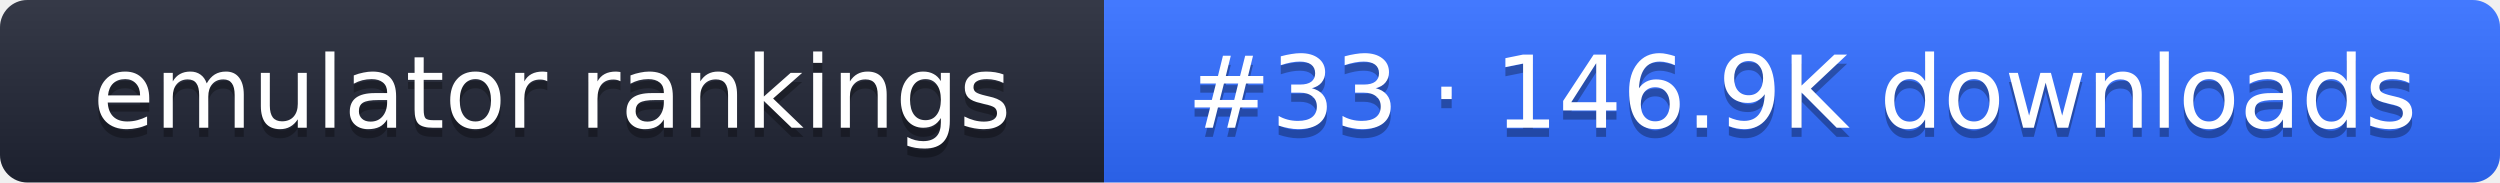
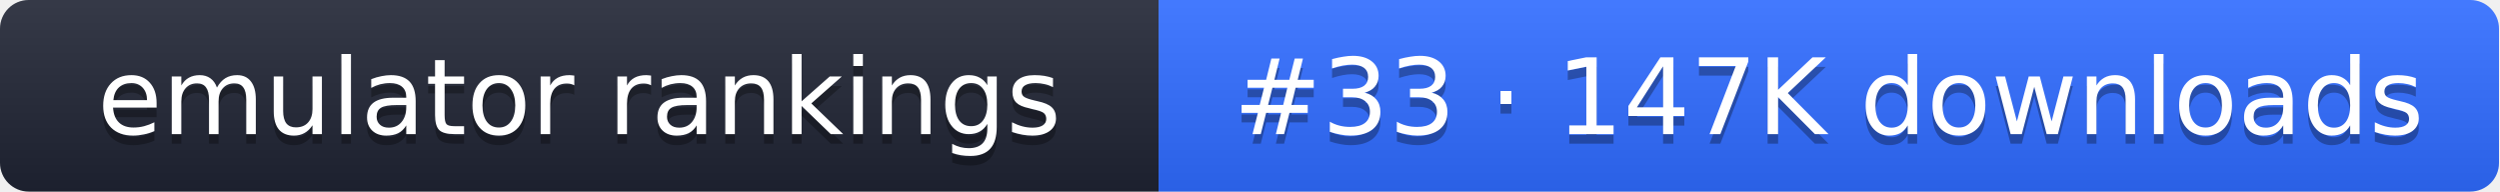
- <svg xmlns="http://www.w3.org/2000/svg" width="274" height="20" role="img" aria-label="emulator rankings: #33 · 146.9K downloads">
+ <svg xmlns="http://www.w3.org/2000/svg" width="261" height="20" role="img" aria-label="emulator rankings: #33 · 147K downloads">
  <linearGradient id="g" x2="0" y2="100%">
    <stop offset="0" stop-color="#fff" stop-opacity=".1" />
    <stop offset="1" stop-opacity=".1" />
  </linearGradient>
  <clipPath id="r">
-     <rect width="274" height="20" rx="3" fill="#fff" />
+     <rect width="261" height="20" rx="3" fill="#fff" />
  </clipPath>
  <g clip-path="url(#r)">
    <rect width="121" height="20" fill="#1f2433" />
-     <rect x="121" width="153" height="20" fill="#2f6bff" />
-     <rect width="274" height="20" fill="url(#g)" />
+     <rect x="121" width="140" height="20" fill="#2f6bff" />
+     <rect width="261" height="20" fill="url(#g)" />
  </g>
  <g fill="#fff" text-anchor="middle" font-family="Verdana,DejaVu Sans,sans-serif" font-size="11">
    <text x="60.5" y="15" fill="#010101" fill-opacity=".3">emulator rankings</text>
    <text x="60.5" y="14">emulator rankings</text>
-     <text x="197.5" y="15" fill="#010101" fill-opacity=".3">#33 · 146.9K downloads</text>
-     <text x="197.5" y="14">#33 · 146.9K downloads</text>
+     <text x="191" y="15" fill="#010101" fill-opacity=".3">#33 · 147K downloads</text>
+     <text x="191" y="14">#33 · 147K downloads</text>
  </g>
</svg>
